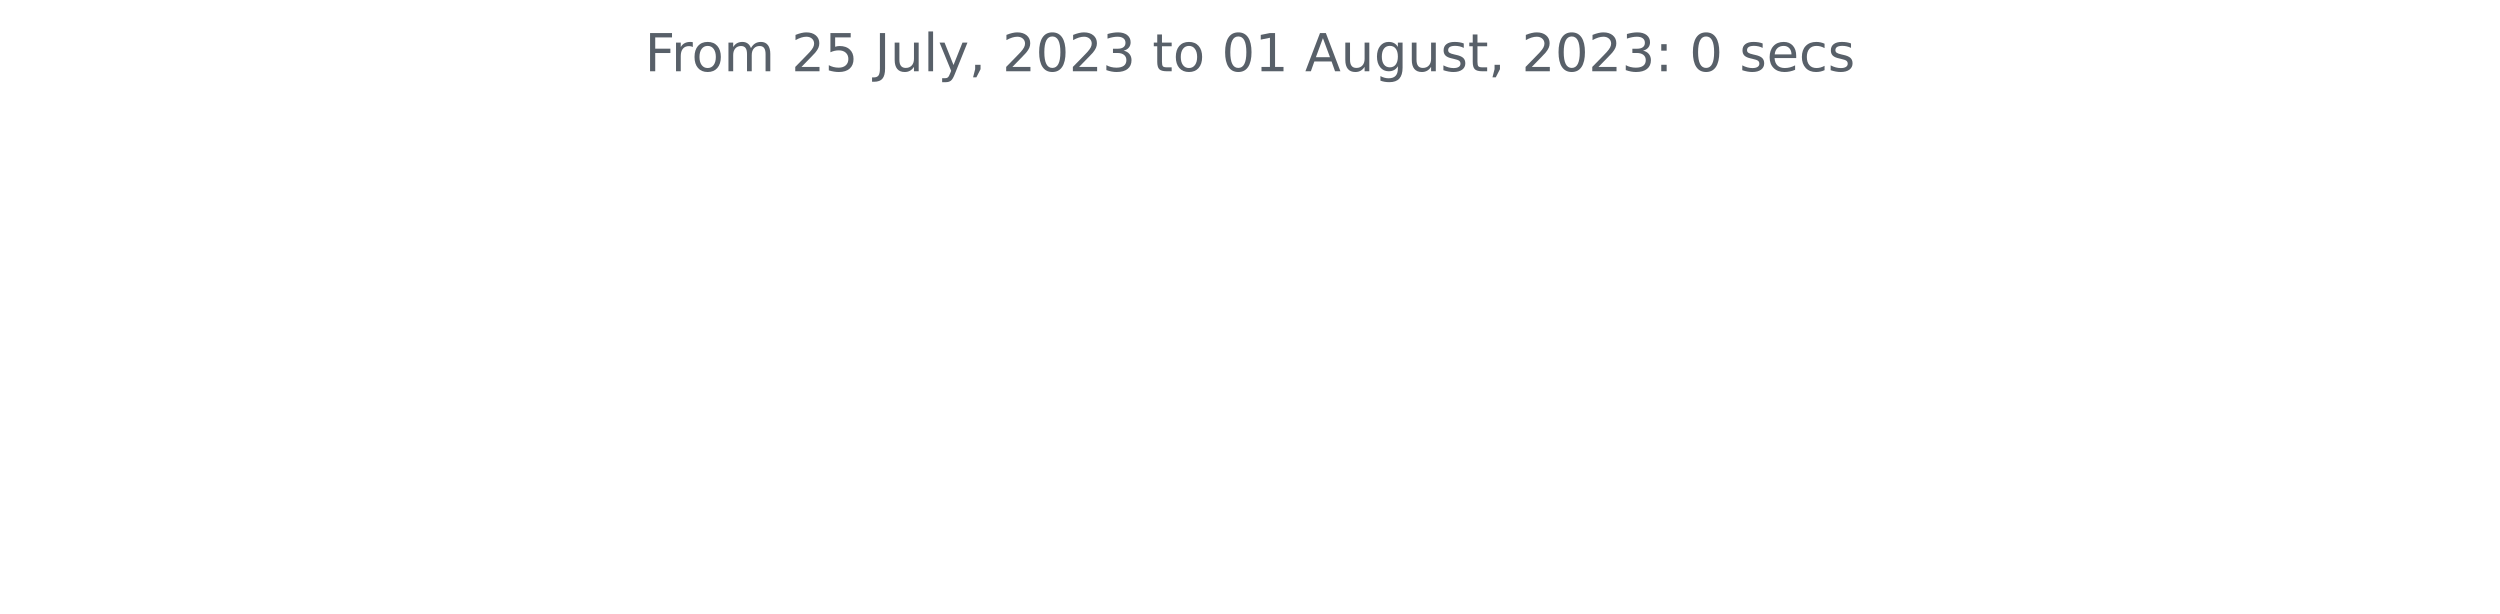
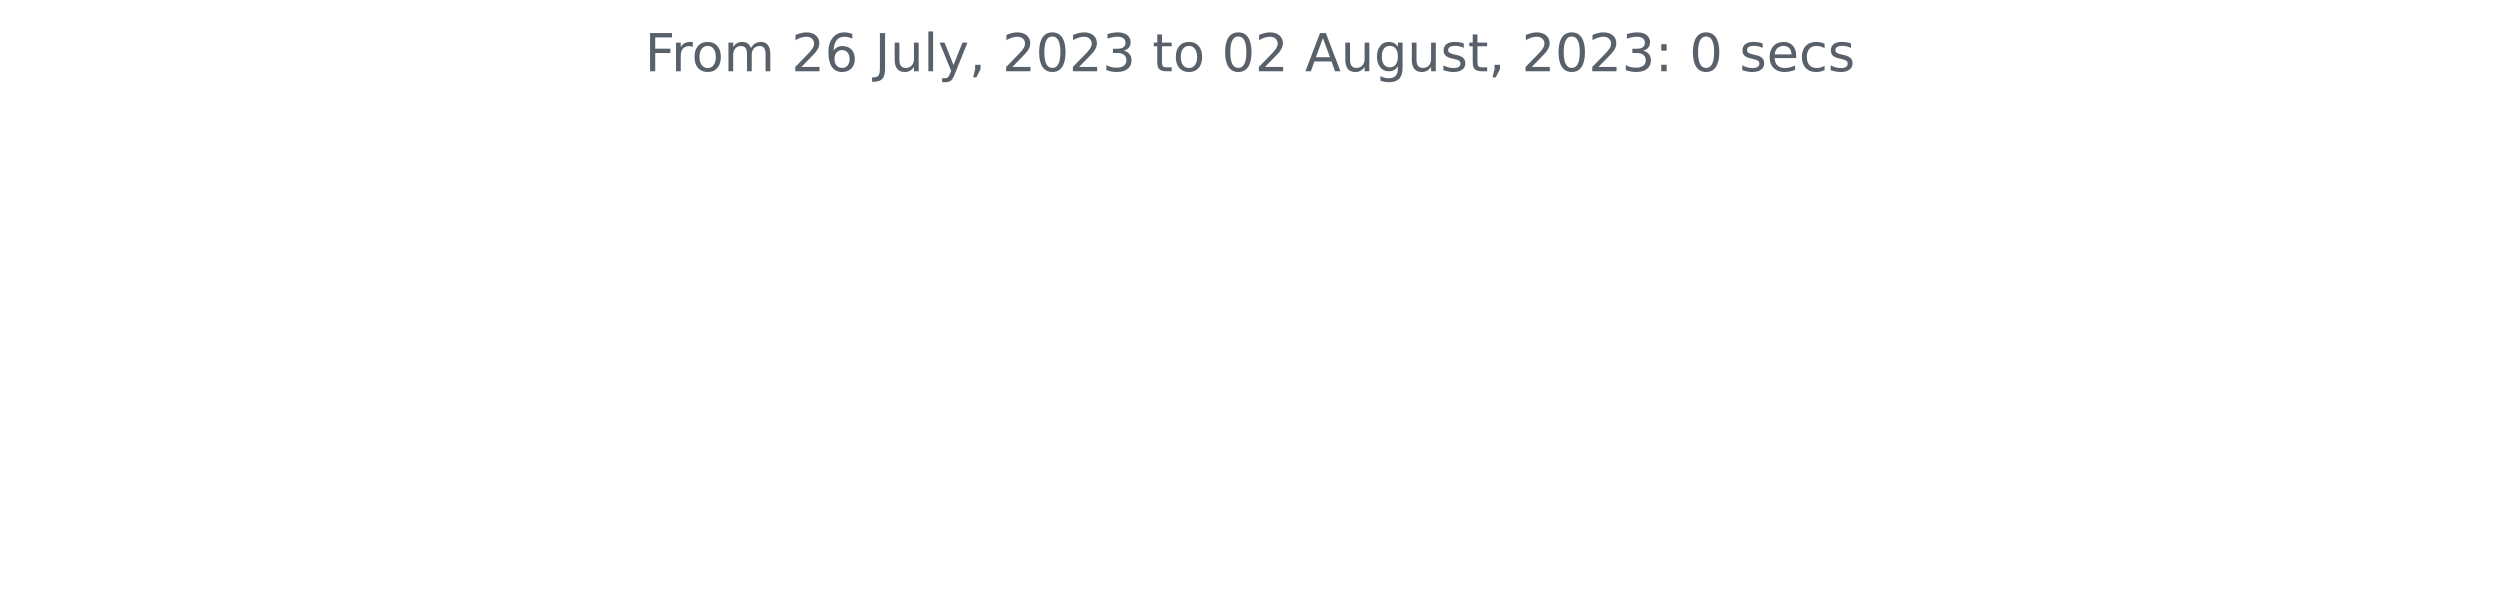
<svg xmlns="http://www.w3.org/2000/svg" xmlns:xlink="http://www.w3.org/1999/xlink" width="572.4pt" height="140.398pt" viewBox="0 0 572.4 140.398" version="1.1">
  <defs>
    <style type="text/css">*{stroke-linejoin: round; stroke-linecap: butt}</style>
  </defs>
  <g id="figure_1">
    <g id="patch_1">
      <path d="M 0 140.398  L 572.4 140.398  L 572.4 0  L 0 0  L 0 140.398  z " style="fill: none" />
    </g>
    <g id="axes_1">
      <g id="matplotlib.axis_1" />
      <g id="matplotlib.axis_2" />
      <g id="text_1">
        <g style="fill: #586069" transform="translate(147.66 16.31812)scale(0.12 -0.12)">
          <defs>
            <path id="DejaVuSans-46" d="M 628 4666  L 3309 4666  L 3309 4134  L 1259 4134  L 1259 2759  L 3109 2759  L 3109 2228  L 1259 2228  L 1259 0  L 628 0  L 628 4666  z " transform="scale(0.015625)" />
            <path id="DejaVuSans-72" d="M 2631 2963  Q 2534 3019 2420 3045  Q 2306 3072 2169 3072  Q 1681 3072 1420 2755  Q 1159 2438 1159 1844  L 1159 0  L 581 0  L 581 3500  L 1159 3500  L 1159 2956  Q 1341 3275 1631 3429  Q 1922 3584 2338 3584  Q 2397 3584 2469 3576  Q 2541 3569 2628 3553  L 2631 2963  z " transform="scale(0.015625)" />
            <path id="DejaVuSans-6f" d="M 1959 3097  Q 1497 3097 1228 2736  Q 959 2375 959 1747  Q 959 1119 1226 758  Q 1494 397 1959 397  Q 2419 397 2687 759  Q 2956 1122 2956 1747  Q 2956 2369 2687 2733  Q 2419 3097 1959 3097  z M 1959 3584  Q 2709 3584 3137 3096  Q 3566 2609 3566 1747  Q 3566 888 3137 398  Q 2709 -91 1959 -91  Q 1206 -91 779 398  Q 353 888 353 1747  Q 353 2609 779 3096  Q 1206 3584 1959 3584  z " transform="scale(0.015625)" />
            <path id="DejaVuSans-6d" d="M 3328 2828  Q 3544 3216 3844 3400  Q 4144 3584 4550 3584  Q 5097 3584 5394 3201  Q 5691 2819 5691 2113  L 5691 0  L 5113 0  L 5113 2094  Q 5113 2597 4934 2840  Q 4756 3084 4391 3084  Q 3944 3084 3684 2787  Q 3425 2491 3425 1978  L 3425 0  L 2847 0  L 2847 2094  Q 2847 2600 2669 2842  Q 2491 3084 2119 3084  Q 1678 3084 1418 2786  Q 1159 2488 1159 1978  L 1159 0  L 581 0  L 581 3500  L 1159 3500  L 1159 2956  Q 1356 3278 1631 3431  Q 1906 3584 2284 3584  Q 2666 3584 2933 3390  Q 3200 3197 3328 2828  z " transform="scale(0.015625)" />
            <path id="DejaVuSans-20" transform="scale(0.015625)" />
            <path id="DejaVuSans-32" d="M 1228 531  L 3431 531  L 3431 0  L 469 0  L 469 531  Q 828 903 1448 1529  Q 2069 2156 2228 2338  Q 2531 2678 2651 2914  Q 2772 3150 2772 3378  Q 2772 3750 2511 3984  Q 2250 4219 1831 4219  Q 1534 4219 1204 4116  Q 875 4013 500 3803  L 500 4441  Q 881 4594 1212 4672  Q 1544 4750 1819 4750  Q 2544 4750 2975 4387  Q 3406 4025 3406 3419  Q 3406 3131 3298 2873  Q 3191 2616 2906 2266  Q 2828 2175 2409 1742  Q 1991 1309 1228 531  z " transform="scale(0.015625)" />
-             <path id="DejaVuSans-35" d="M 691 4666  L 3169 4666  L 3169 4134  L 1269 4134  L 1269 2991  Q 1406 3038 1543 3061  Q 1681 3084 1819 3084  Q 2600 3084 3056 2656  Q 3513 2228 3513 1497  Q 3513 744 3044 326  Q 2575 -91 1722 -91  Q 1428 -91 1123 -41  Q 819 9 494 109  L 494 744  Q 775 591 1075 516  Q 1375 441 1709 441  Q 2250 441 2565 725  Q 2881 1009 2881 1497  Q 2881 1984 2565 2268  Q 2250 2553 1709 2553  Q 1456 2553 1204 2497  Q 953 2441 691 2322  L 691 4666  z " transform="scale(0.015625)" />
+             <path id="DejaVuSans-36" d="M 2113 2584  Q 1688 2584 1439 2293  Q 1191 2003 1191 1497  Q 1191 994 1439 701  Q 1688 409 2113 409  Q 2538 409 2786 701  Q 3034 994 3034 1497  Q 3034 2003 2786 2293  Q 2538 2584 2113 2584  z M 3366 4563  L 3366 3988  Q 3128 4100 2886 4159  Q 2644 4219 2406 4219  Q 1781 4219 1451 3797  Q 1122 3375 1075 2522  Q 1259 2794 1537 2939  Q 1816 3084 2150 3084  Q 2853 3084 3261 2657  Q 3669 2231 3669 1497  Q 3669 778 3244 343  Q 2819 -91 2113 -91  Q 1303 -91 875 529  Q 447 1150 447 2328  Q 447 3434 972 4092  Q 1497 4750 2381 4750  Q 2619 4750 2861 4703  Q 3103 4656 3366 4563  z " transform="scale(0.015625)" />
            <path id="DejaVuSans-4a" d="M 628 4666  L 1259 4666  L 1259 325  Q 1259 -519 939 -900  Q 619 -1281 -91 -1281  L -331 -1281  L -331 -750  L -134 -750  Q 284 -750 456 -515  Q 628 -281 628 325  L 628 4666  z " transform="scale(0.015625)" />
            <path id="DejaVuSans-75" d="M 544 1381  L 544 3500  L 1119 3500  L 1119 1403  Q 1119 906 1312 657  Q 1506 409 1894 409  Q 2359 409 2629 706  Q 2900 1003 2900 1516  L 2900 3500  L 3475 3500  L 3475 0  L 2900 0  L 2900 538  Q 2691 219 2414 64  Q 2138 -91 1772 -91  Q 1169 -91 856 284  Q 544 659 544 1381  z M 1991 3584  L 1991 3584  z " transform="scale(0.015625)" />
            <path id="DejaVuSans-6c" d="M 603 4863  L 1178 4863  L 1178 0  L 603 0  L 603 4863  z " transform="scale(0.015625)" />
            <path id="DejaVuSans-79" d="M 2059 -325  Q 1816 -950 1584 -1140  Q 1353 -1331 966 -1331  L 506 -1331  L 506 -850  L 844 -850  Q 1081 -850 1212 -737  Q 1344 -625 1503 -206  L 1606 56  L 191 3500  L 800 3500  L 1894 763  L 2988 3500  L 3597 3500  L 2059 -325  z " transform="scale(0.015625)" />
            <path id="DejaVuSans-2c" d="M 750 794  L 1409 794  L 1409 256  L 897 -744  L 494 -744  L 750 256  L 750 794  z " transform="scale(0.015625)" />
            <path id="DejaVuSans-30" d="M 2034 4250  Q 1547 4250 1301 3770  Q 1056 3291 1056 2328  Q 1056 1369 1301 889  Q 1547 409 2034 409  Q 2525 409 2770 889  Q 3016 1369 3016 2328  Q 3016 3291 2770 3770  Q 2525 4250 2034 4250  z M 2034 4750  Q 2819 4750 3233 4129  Q 3647 3509 3647 2328  Q 3647 1150 3233 529  Q 2819 -91 2034 -91  Q 1250 -91 836 529  Q 422 1150 422 2328  Q 422 3509 836 4129  Q 1250 4750 2034 4750  z " transform="scale(0.015625)" />
            <path id="DejaVuSans-33" d="M 2597 2516  Q 3050 2419 3304 2112  Q 3559 1806 3559 1356  Q 3559 666 3084 287  Q 2609 -91 1734 -91  Q 1441 -91 1130 -33  Q 819 25 488 141  L 488 750  Q 750 597 1062 519  Q 1375 441 1716 441  Q 2309 441 2620 675  Q 2931 909 2931 1356  Q 2931 1769 2642 2001  Q 2353 2234 1838 2234  L 1294 2234  L 1294 2753  L 1863 2753  Q 2328 2753 2575 2939  Q 2822 3125 2822 3475  Q 2822 3834 2567 4026  Q 2313 4219 1838 4219  Q 1578 4219 1281 4162  Q 984 4106 628 3988  L 628 4550  Q 988 4650 1302 4700  Q 1616 4750 1894 4750  Q 2613 4750 3031 4423  Q 3450 4097 3450 3541  Q 3450 3153 3228 2886  Q 3006 2619 2597 2516  z " transform="scale(0.015625)" />
            <path id="DejaVuSans-74" d="M 1172 4494  L 1172 3500  L 2356 3500  L 2356 3053  L 1172 3053  L 1172 1153  Q 1172 725 1289 603  Q 1406 481 1766 481  L 2356 481  L 2356 0  L 1766 0  Q 1100 0 847 248  Q 594 497 594 1153  L 594 3053  L 172 3053  L 172 3500  L 594 3500  L 594 4494  L 1172 4494  z " transform="scale(0.015625)" />
-             <path id="DejaVuSans-31" d="M 794 531  L 1825 531  L 1825 4091  L 703 3866  L 703 4441  L 1819 4666  L 2450 4666  L 2450 531  L 3481 531  L 3481 0  L 794 0  L 794 531  z " transform="scale(0.015625)" />
            <path id="DejaVuSans-41" d="M 2188 4044  L 1331 1722  L 3047 1722  L 2188 4044  z M 1831 4666  L 2547 4666  L 4325 0  L 3669 0  L 3244 1197  L 1141 1197  L 716 0  L 50 0  L 1831 4666  z " transform="scale(0.015625)" />
            <path id="DejaVuSans-67" d="M 2906 1791  Q 2906 2416 2648 2759  Q 2391 3103 1925 3103  Q 1463 3103 1205 2759  Q 947 2416 947 1791  Q 947 1169 1205 825  Q 1463 481 1925 481  Q 2391 481 2648 825  Q 2906 1169 2906 1791  z M 3481 434  Q 3481 -459 3084 -895  Q 2688 -1331 1869 -1331  Q 1566 -1331 1297 -1286  Q 1028 -1241 775 -1147  L 775 -588  Q 1028 -725 1275 -790  Q 1522 -856 1778 -856  Q 2344 -856 2625 -561  Q 2906 -266 2906 331  L 2906 616  Q 2728 306 2450 153  Q 2172 0 1784 0  Q 1141 0 747 490  Q 353 981 353 1791  Q 353 2603 747 3093  Q 1141 3584 1784 3584  Q 2172 3584 2450 3431  Q 2728 3278 2906 2969  L 2906 3500  L 3481 3500  L 3481 434  z " transform="scale(0.015625)" />
            <path id="DejaVuSans-73" d="M 2834 3397  L 2834 2853  Q 2591 2978 2328 3040  Q 2066 3103 1784 3103  Q 1356 3103 1142 2972  Q 928 2841 928 2578  Q 928 2378 1081 2264  Q 1234 2150 1697 2047  L 1894 2003  Q 2506 1872 2764 1633  Q 3022 1394 3022 966  Q 3022 478 2636 193  Q 2250 -91 1575 -91  Q 1294 -91 989 -36  Q 684 19 347 128  L 347 722  Q 666 556 975 473  Q 1284 391 1588 391  Q 1994 391 2212 530  Q 2431 669 2431 922  Q 2431 1156 2273 1281  Q 2116 1406 1581 1522  L 1381 1569  Q 847 1681 609 1914  Q 372 2147 372 2553  Q 372 3047 722 3315  Q 1072 3584 1716 3584  Q 2034 3584 2315 3537  Q 2597 3491 2834 3397  z " transform="scale(0.015625)" />
            <path id="DejaVuSans-3a" d="M 750 794  L 1409 794  L 1409 0  L 750 0  L 750 794  z M 750 3309  L 1409 3309  L 1409 2516  L 750 2516  L 750 3309  z " transform="scale(0.015625)" />
            <path id="DejaVuSans-65" d="M 3597 1894  L 3597 1613  L 953 1613  Q 991 1019 1311 708  Q 1631 397 2203 397  Q 2534 397 2845 478  Q 3156 559 3463 722  L 3463 178  Q 3153 47 2828 -22  Q 2503 -91 2169 -91  Q 1331 -91 842 396  Q 353 884 353 1716  Q 353 2575 817 3079  Q 1281 3584 2069 3584  Q 2775 3584 3186 3129  Q 3597 2675 3597 1894  z M 3022 2063  Q 3016 2534 2758 2815  Q 2500 3097 2075 3097  Q 1594 3097 1305 2825  Q 1016 2553 972 2059  L 3022 2063  z " transform="scale(0.015625)" />
            <path id="DejaVuSans-63" d="M 3122 3366  L 3122 2828  Q 2878 2963 2633 3030  Q 2388 3097 2138 3097  Q 1578 3097 1268 2742  Q 959 2388 959 1747  Q 959 1106 1268 751  Q 1578 397 2138 397  Q 2388 397 2633 464  Q 2878 531 3122 666  L 3122 134  Q 2881 22 2623 -34  Q 2366 -91 2075 -91  Q 1284 -91 818 406  Q 353 903 353 1747  Q 353 2603 823 3093  Q 1294 3584 2113 3584  Q 2378 3584 2631 3529  Q 2884 3475 3122 3366  z " transform="scale(0.015625)" />
          </defs>
          <use xlink:href="#DejaVuSans-46" />
          <use xlink:href="#DejaVuSans-72" x="50.27" />
          <use xlink:href="#DejaVuSans-6f" x="89.133" />
          <use xlink:href="#DejaVuSans-6d" x="150.314" />
          <use xlink:href="#DejaVuSans-20" x="247.727" />
          <use xlink:href="#DejaVuSans-32" x="279.514" />
-           <use xlink:href="#DejaVuSans-35" x="343.137" />
+           <use xlink:href="#DejaVuSans-36" x="343.137" />
          <use xlink:href="#DejaVuSans-20" x="406.76" />
          <use xlink:href="#DejaVuSans-4a" x="438.547" />
          <use xlink:href="#DejaVuSans-75" x="468.039" />
          <use xlink:href="#DejaVuSans-6c" x="531.418" />
          <use xlink:href="#DejaVuSans-79" x="559.201" />
          <use xlink:href="#DejaVuSans-2c" x="618.381" />
          <use xlink:href="#DejaVuSans-20" x="650.168" />
          <use xlink:href="#DejaVuSans-32" x="681.955" />
          <use xlink:href="#DejaVuSans-30" x="745.578" />
          <use xlink:href="#DejaVuSans-32" x="809.201" />
          <use xlink:href="#DejaVuSans-33" x="872.824" />
          <use xlink:href="#DejaVuSans-20" x="936.447" />
          <use xlink:href="#DejaVuSans-74" x="968.234" />
          <use xlink:href="#DejaVuSans-6f" x="1007.443" />
          <use xlink:href="#DejaVuSans-20" x="1068.625" />
          <use xlink:href="#DejaVuSans-30" x="1100.412" />
-           <use xlink:href="#DejaVuSans-31" x="1164.035" />
+           <use xlink:href="#DejaVuSans-32" x="1164.035" />
          <use xlink:href="#DejaVuSans-20" x="1227.658" />
          <use xlink:href="#DejaVuSans-41" x="1259.445" />
          <use xlink:href="#DejaVuSans-75" x="1327.854" />
          <use xlink:href="#DejaVuSans-67" x="1391.232" />
          <use xlink:href="#DejaVuSans-75" x="1454.709" />
          <use xlink:href="#DejaVuSans-73" x="1518.088" />
          <use xlink:href="#DejaVuSans-74" x="1570.188" />
          <use xlink:href="#DejaVuSans-2c" x="1609.396" />
          <use xlink:href="#DejaVuSans-20" x="1641.184" />
          <use xlink:href="#DejaVuSans-32" x="1672.971" />
          <use xlink:href="#DejaVuSans-30" x="1736.594" />
          <use xlink:href="#DejaVuSans-32" x="1800.217" />
          <use xlink:href="#DejaVuSans-33" x="1863.84" />
          <use xlink:href="#DejaVuSans-3a" x="1927.463" />
          <use xlink:href="#DejaVuSans-20" x="1961.154" />
          <use xlink:href="#DejaVuSans-30" x="1992.941" />
          <use xlink:href="#DejaVuSans-20" x="2056.564" />
          <use xlink:href="#DejaVuSans-73" x="2088.352" />
          <use xlink:href="#DejaVuSans-65" x="2140.451" />
          <use xlink:href="#DejaVuSans-63" x="2201.975" />
          <use xlink:href="#DejaVuSans-73" x="2256.955" />
        </g>
      </g>
    </g>
  </g>
</svg>
